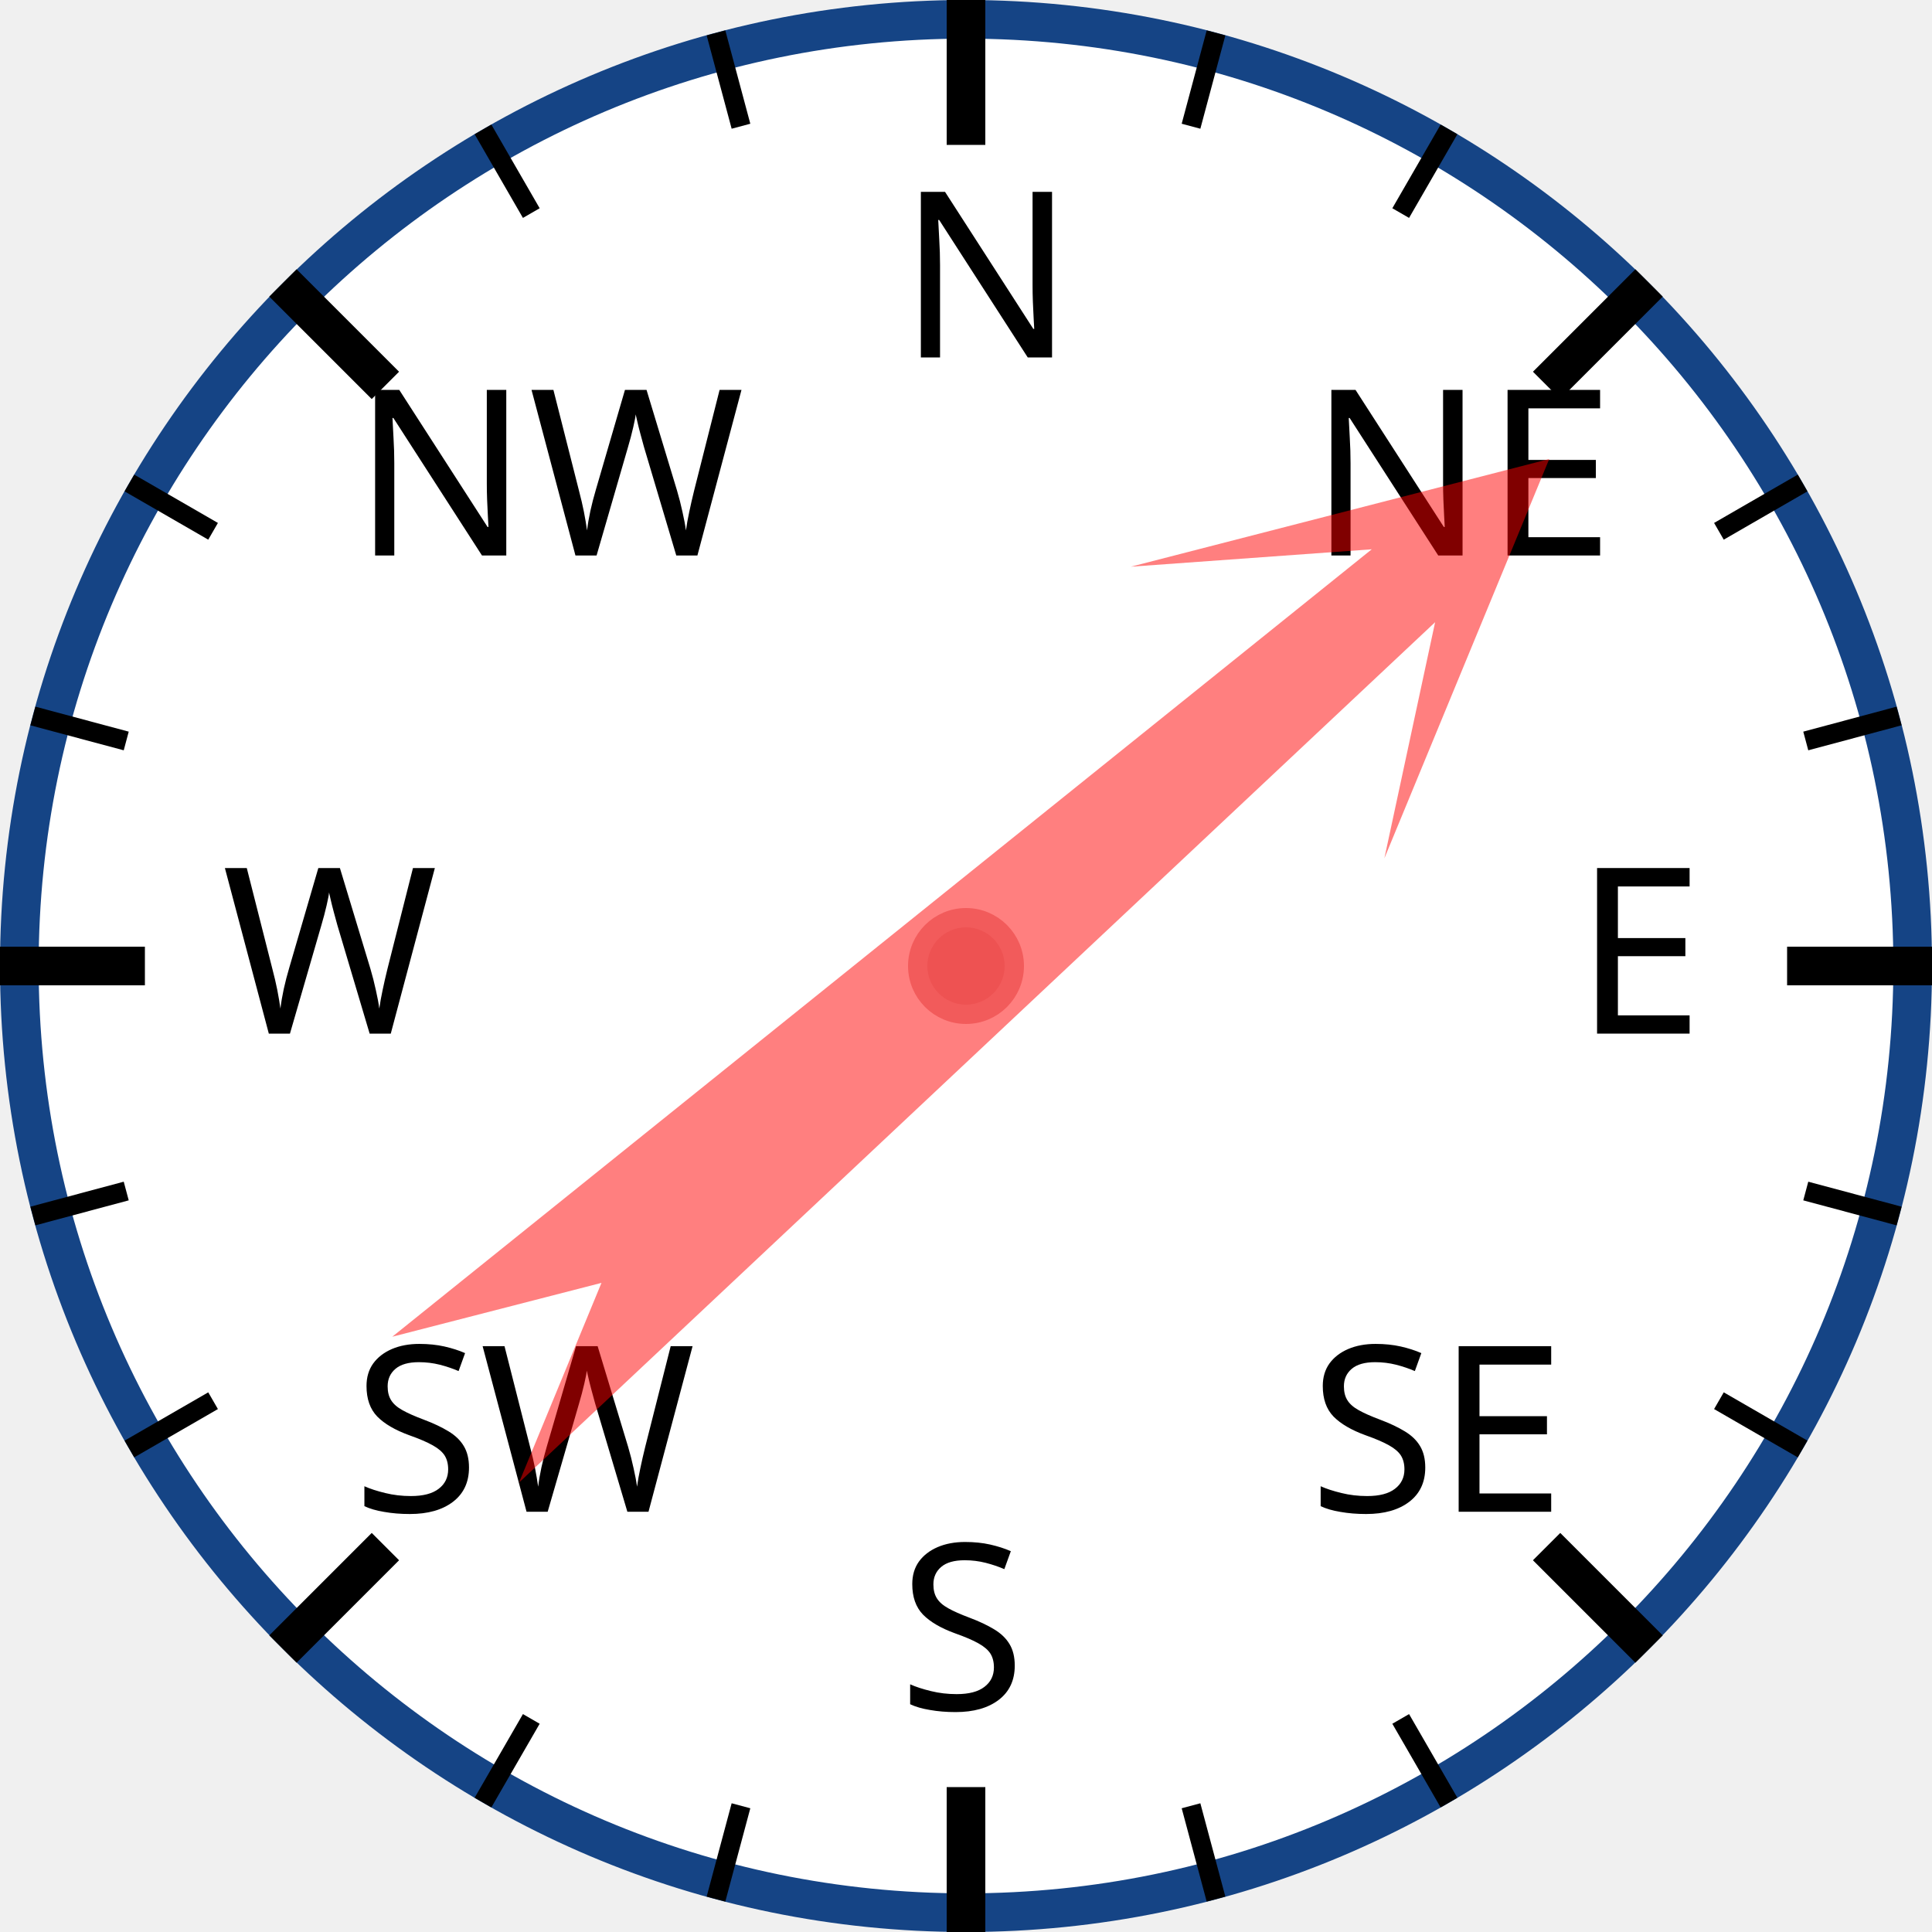
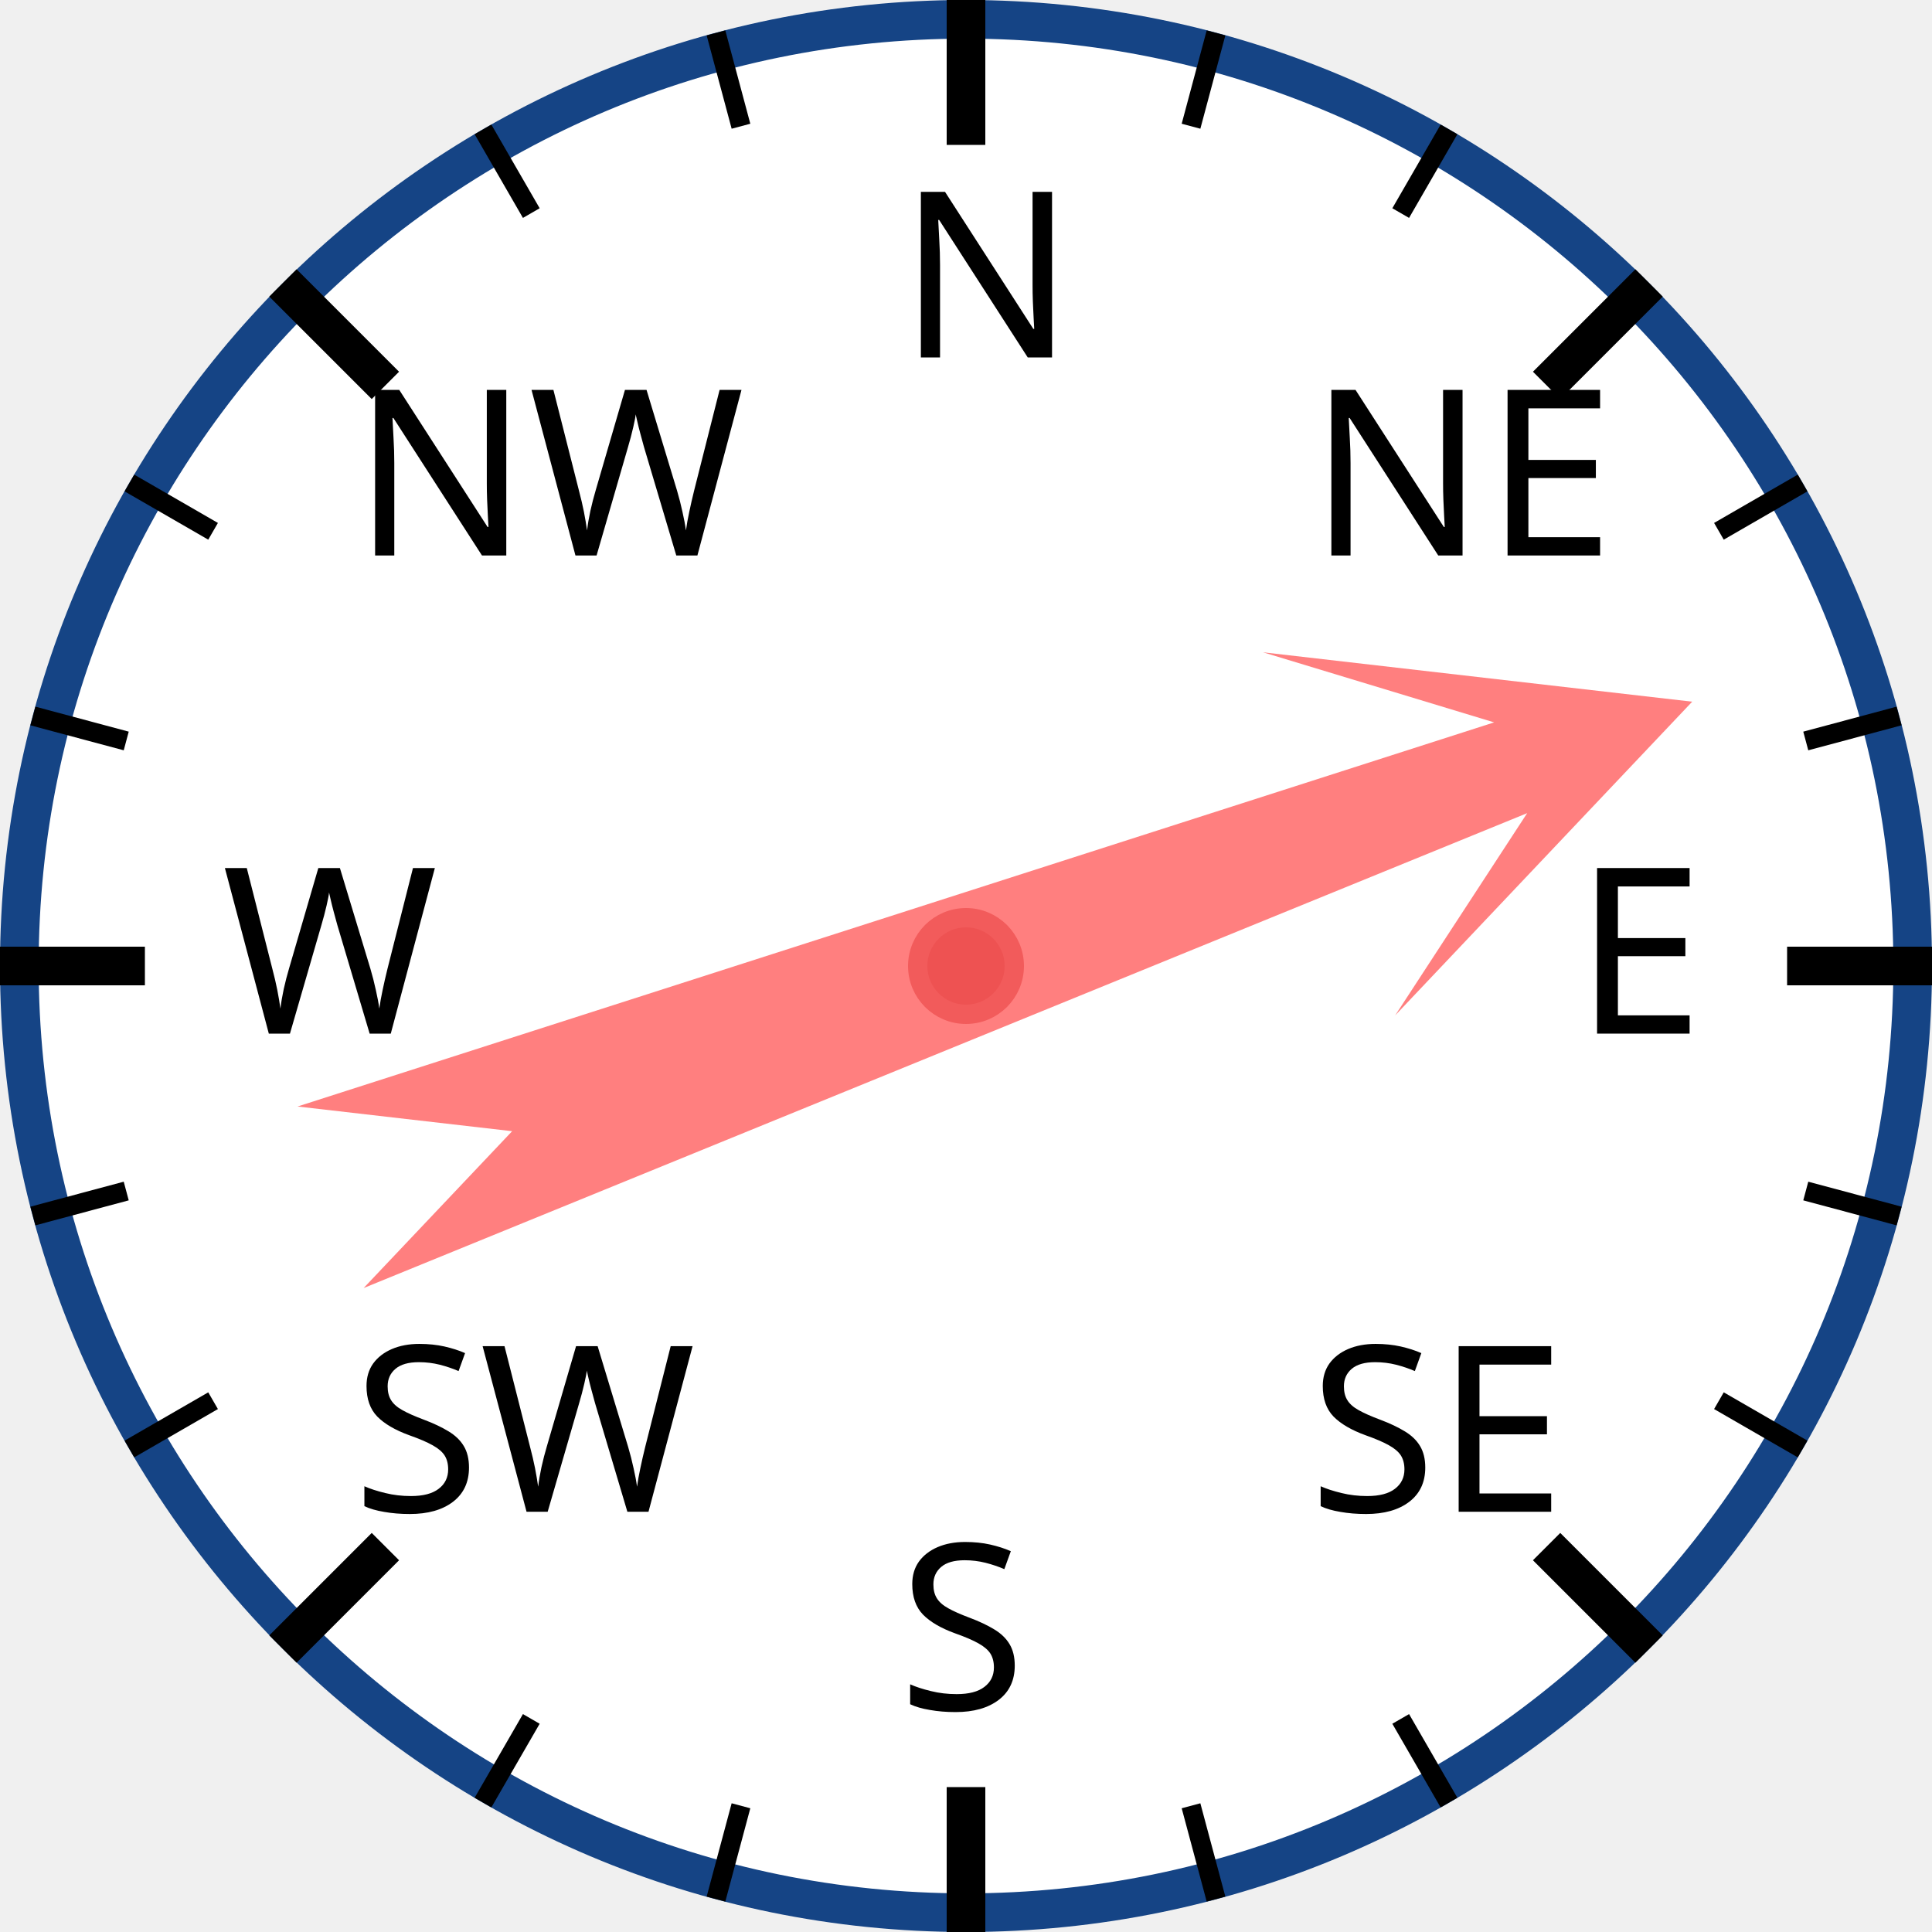
<svg xmlns="http://www.w3.org/2000/svg" width="120px" height="120px" viewBox="0 0 200 200">
  <circle cx="100" cy="100" r="98" style="fill: white; stroke: #154485; stroke-width: 4;" />
  <text x="93.0" y="37.0" style="font-family: sans-serif; font-size: 18pt;">N</text>
  <line x1="100.0" y1="0.0" x2="100.0" y2="15.0" style="stroke: black; stroke-width: 4;" />
  <line x1="74.118" y1="3.407" x2="76.706" y2="13.067" style="stroke: black; stroke-width: 2;" />
  <line x1="50" y1="13.397" x2="55" y2="22.058" style="stroke: black; stroke-width: 2;" />
  <text x="36.503" y="57.503" style="font-family: sans-serif; font-size: 18pt;">NW</text>
  <line x1="29.289" y1="29.289" x2="39.896" y2="39.896" style="stroke: black; stroke-width: 4;" />
  <line x1="13.397" y1="50" x2="22.058" y2="55" style="stroke: black; stroke-width: 2;" />
  <line x1="3.407" y1="74.118" x2="13.067" y2="76.706" style="stroke: black; stroke-width: 2;" />
  <text x="23.0" y="107.0" style="font-family: sans-serif; font-size: 18pt;">W</text>
  <line x1="0.0" y1="100.0" x2="15.0" y2="100.0" style="stroke: black; stroke-width: 4;" />
  <line x1="3.407" y1="125.882" x2="13.067" y2="123.294" style="stroke: black; stroke-width: 2;" />
  <line x1="13.397" y1="150" x2="22.058" y2="145" style="stroke: black; stroke-width: 2;" />
  <text x="36.503" y="156.497" style="font-family: sans-serif; font-size: 18pt;">SW</text>
  <line x1="29.289" y1="170.711" x2="39.896" y2="160.104" style="stroke: black; stroke-width: 4;" />
  <line x1="50" y1="186.603" x2="55" y2="177.942" style="stroke: black; stroke-width: 2;" />
  <line x1="74.118" y1="196.593" x2="76.706" y2="186.933" style="stroke: black; stroke-width: 2;" />
  <text x="93" y="177.0" style="font-family: sans-serif; font-size: 18pt;">S</text>
  <line x1="100" y1="200.0" x2="100" y2="185.0" style="stroke: black; stroke-width: 4;" />
  <line x1="125.882" y1="196.593" x2="123.294" y2="186.933" style="stroke: black; stroke-width: 2;" />
  <line x1="150.0" y1="186.603" x2="145.0" y2="177.942" style="stroke: black; stroke-width: 2;" />
  <text x="135.497" y="156.497" style="font-family: sans-serif; font-size: 18pt;">SE</text>
  <line x1="170.711" y1="170.711" x2="160.104" y2="160.104" style="stroke: black; stroke-width: 4;" />
  <line x1="186.603" y1="150" x2="177.942" y2="145" style="stroke: black; stroke-width: 2;" />
  <line x1="196.593" y1="125.882" x2="186.933" y2="123.294" style="stroke: black; stroke-width: 2;" />
  <text x="163.0" y="107" style="font-family: sans-serif; font-size: 18pt;">E</text>
  <line x1="200.0" y1="100" x2="185.0" y2="100" style="stroke: black; stroke-width: 4;" />
  <line x1="196.593" y1="74.118" x2="186.933" y2="76.706" style="stroke: black; stroke-width: 2;" />
  <line x1="186.603" y1="50" x2="177.942" y2="55" style="stroke: black; stroke-width: 2;" />
  <text x="135.497" y="57.503" style="font-family: sans-serif; font-size: 18pt;">NE</text>
  <line x1="170.711" y1="29.289" x2="160.104" y2="39.896" style="stroke: black; stroke-width: 4;" />
  <line x1="150" y1="13.397" x2="145" y2="22.058" style="stroke: black; stroke-width: 2;" />
  <line x1="125.882" y1="3.407" x2="123.294" y2="13.067" style="stroke: black; stroke-width: 2;" />
-   <polygon points="100 20 120 60 105 40 110 170 100 150 90 170 95 40 80 60" style="fill: red; fill-opacity: 0.5;" transform="rotate(49,100,100)" />
+   <polygon points="100 20 120 60 105 40 110 170 100 150 90 170 95 40 80 60" style="fill: red; fill-opacity: 0.5;" transform="rotate(70,100,100)" />
  <circle cx="100" cy="100" r="5" style="fill: #EE5252; stroke: #F25B5B; stroke-width: 2;" />
</svg>
